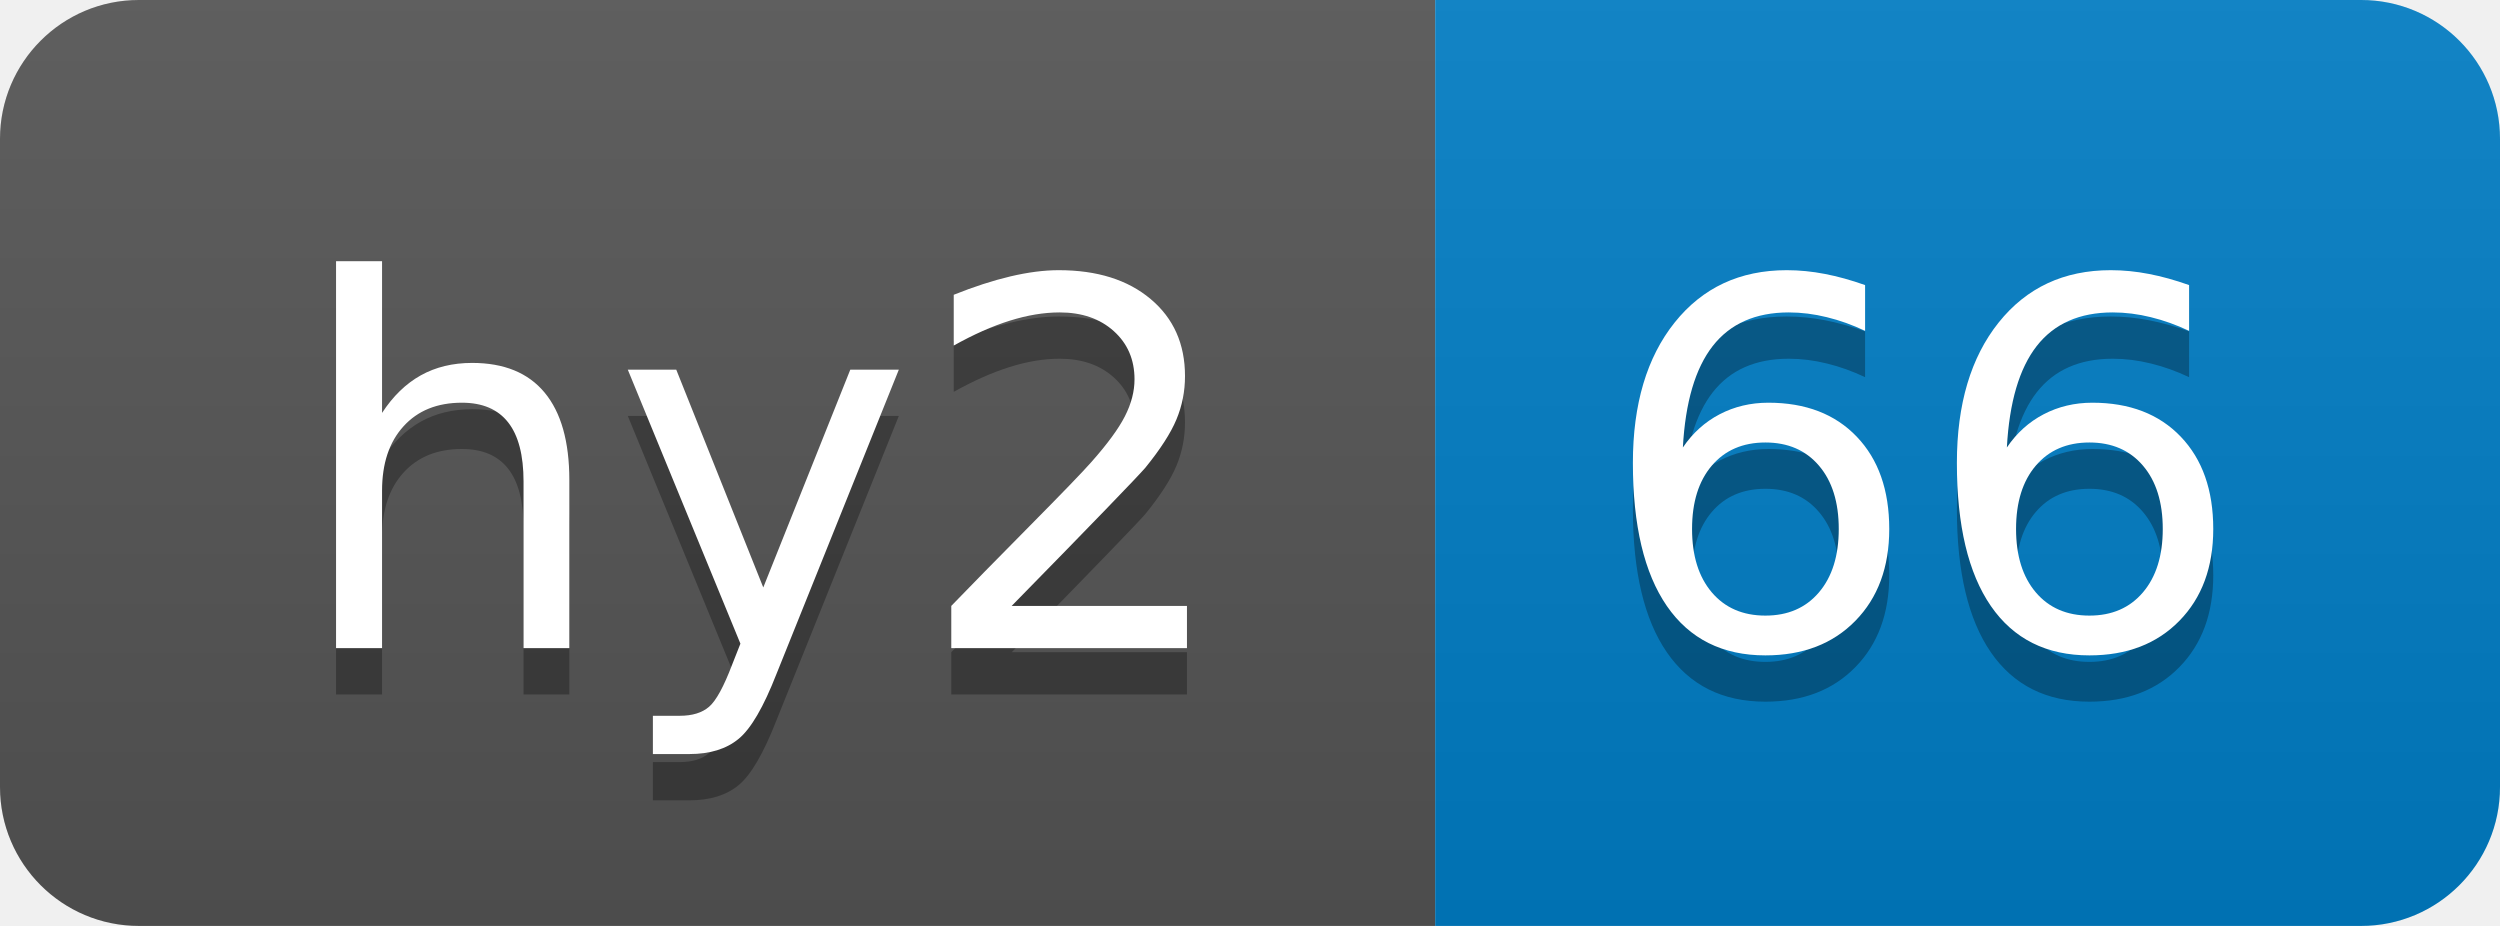
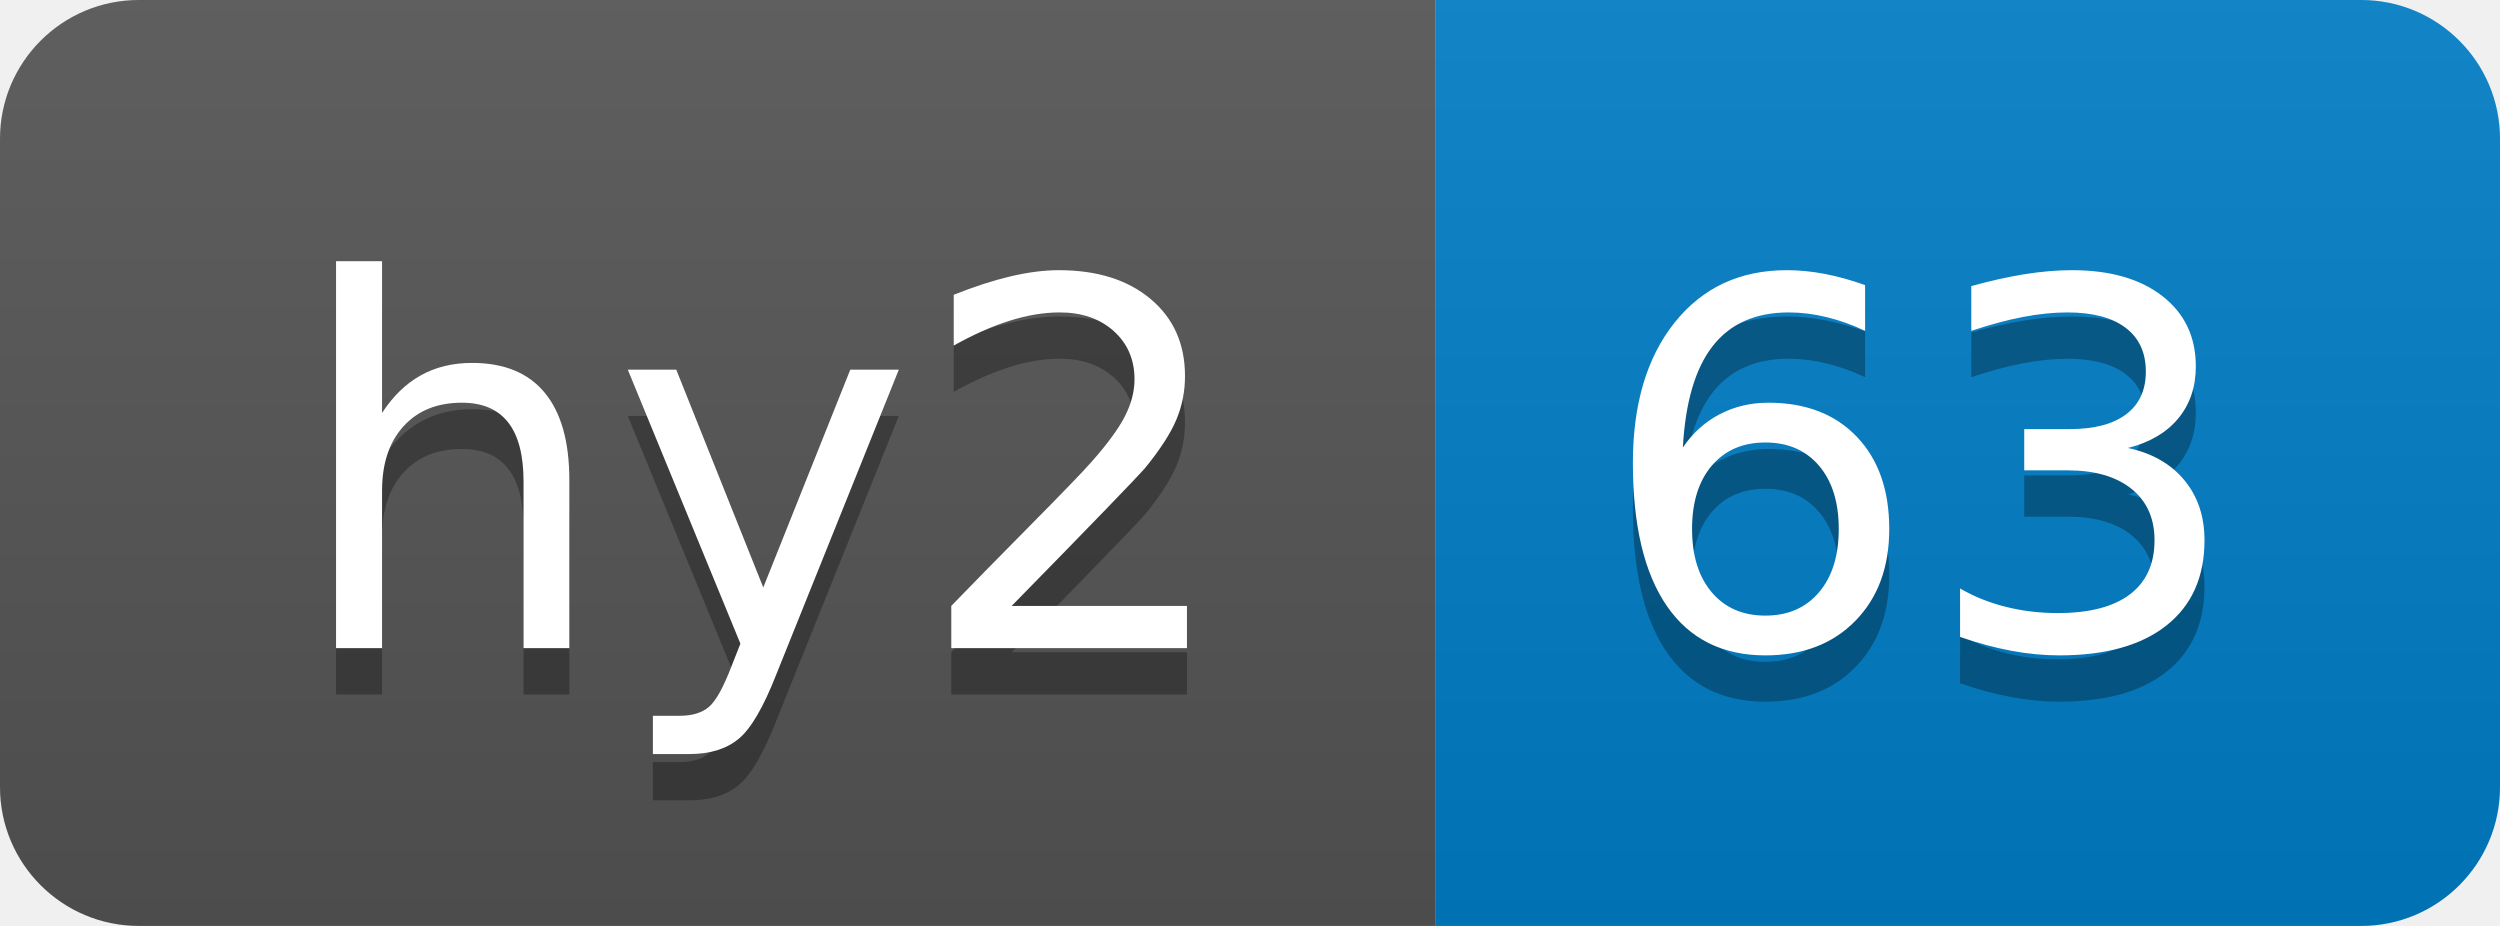
- <svg xmlns="http://www.w3.org/2000/svg" width="54" height="20" role="img" aria-label="hy2: 66">
+ <svg xmlns="http://www.w3.org/2000/svg" width="54" height="20" role="img" aria-label="hy2: 63">
  <linearGradient id="s" x2="0" y2="100%">
    <stop offset="0" stop-color="#bbb" stop-opacity=".1" />
    <stop offset="1" stop-opacity=".1" />
  </linearGradient>
  <clipPath id="r">
    <rect width="54" height="20" rx="3" fill="#fff" />
  </clipPath>
  <g clip-path="url(#r)">
    <rect width="31" height="20" fill="#555" />
    <rect x="31" width="23" height="20" fill="#007ec6" />
    <rect width="54" height="20" fill="url(#s)" />
  </g>
  <g fill="#fff" text-anchor="middle" font-family="Verdana,Geneva,DejaVu Sans,sans-serif" text-rendering="geometricPrecision" font-size="110">
    <text aria-hidden="true" x="165" y="150" fill="#010101" fill-opacity=".3" transform="scale(.1)" textLength="210">hy2</text>
    <text x="165" y="140" transform="scale(.1)" fill="#fff" textLength="210">hy2</text>
-     <text aria-hidden="true" x="415" y="150" fill="#010101" fill-opacity=".3" transform="scale(.1)" textLength="130">66</text>
-     <text x="415" y="140" transform="scale(.1)" fill="#fff" textLength="130">66</text>
+     <text aria-hidden="true" x="415" y="150" fill="#010101" fill-opacity=".3" transform="scale(.1)" textLength="130">63</text>
+     <text x="415" y="140" transform="scale(.1)" fill="#fff" textLength="130">63</text>
  </g>
</svg>
